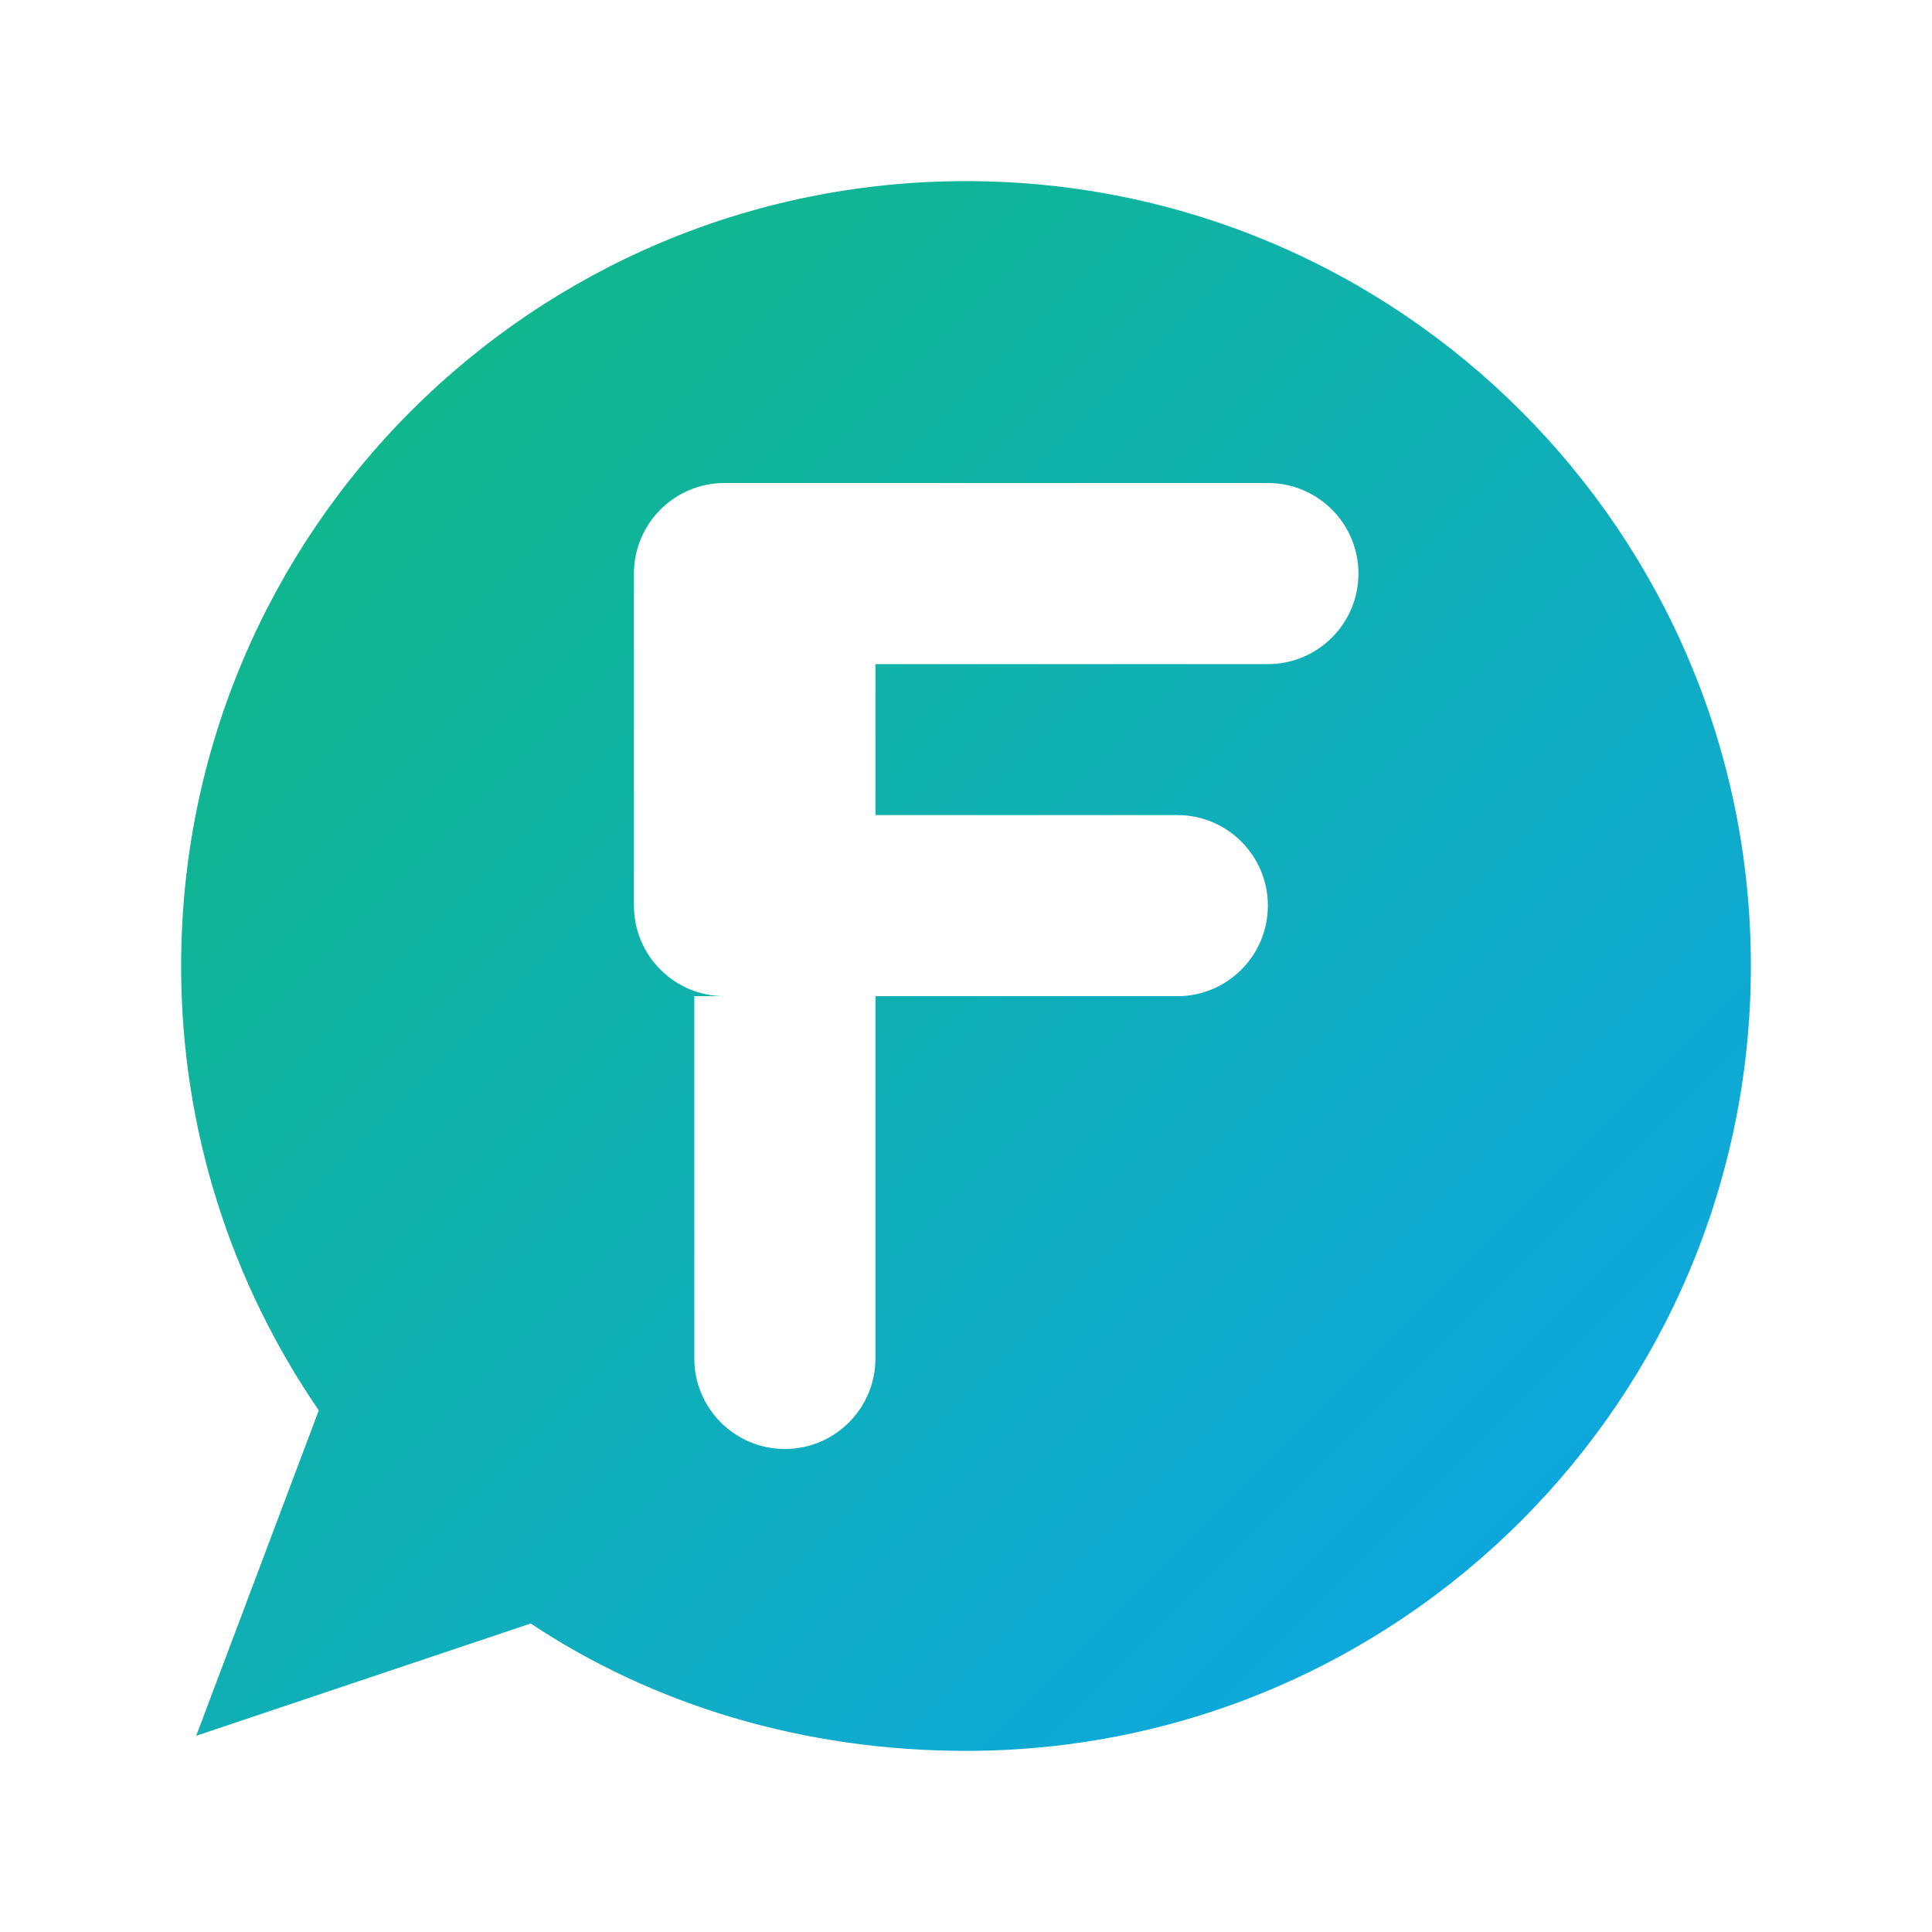
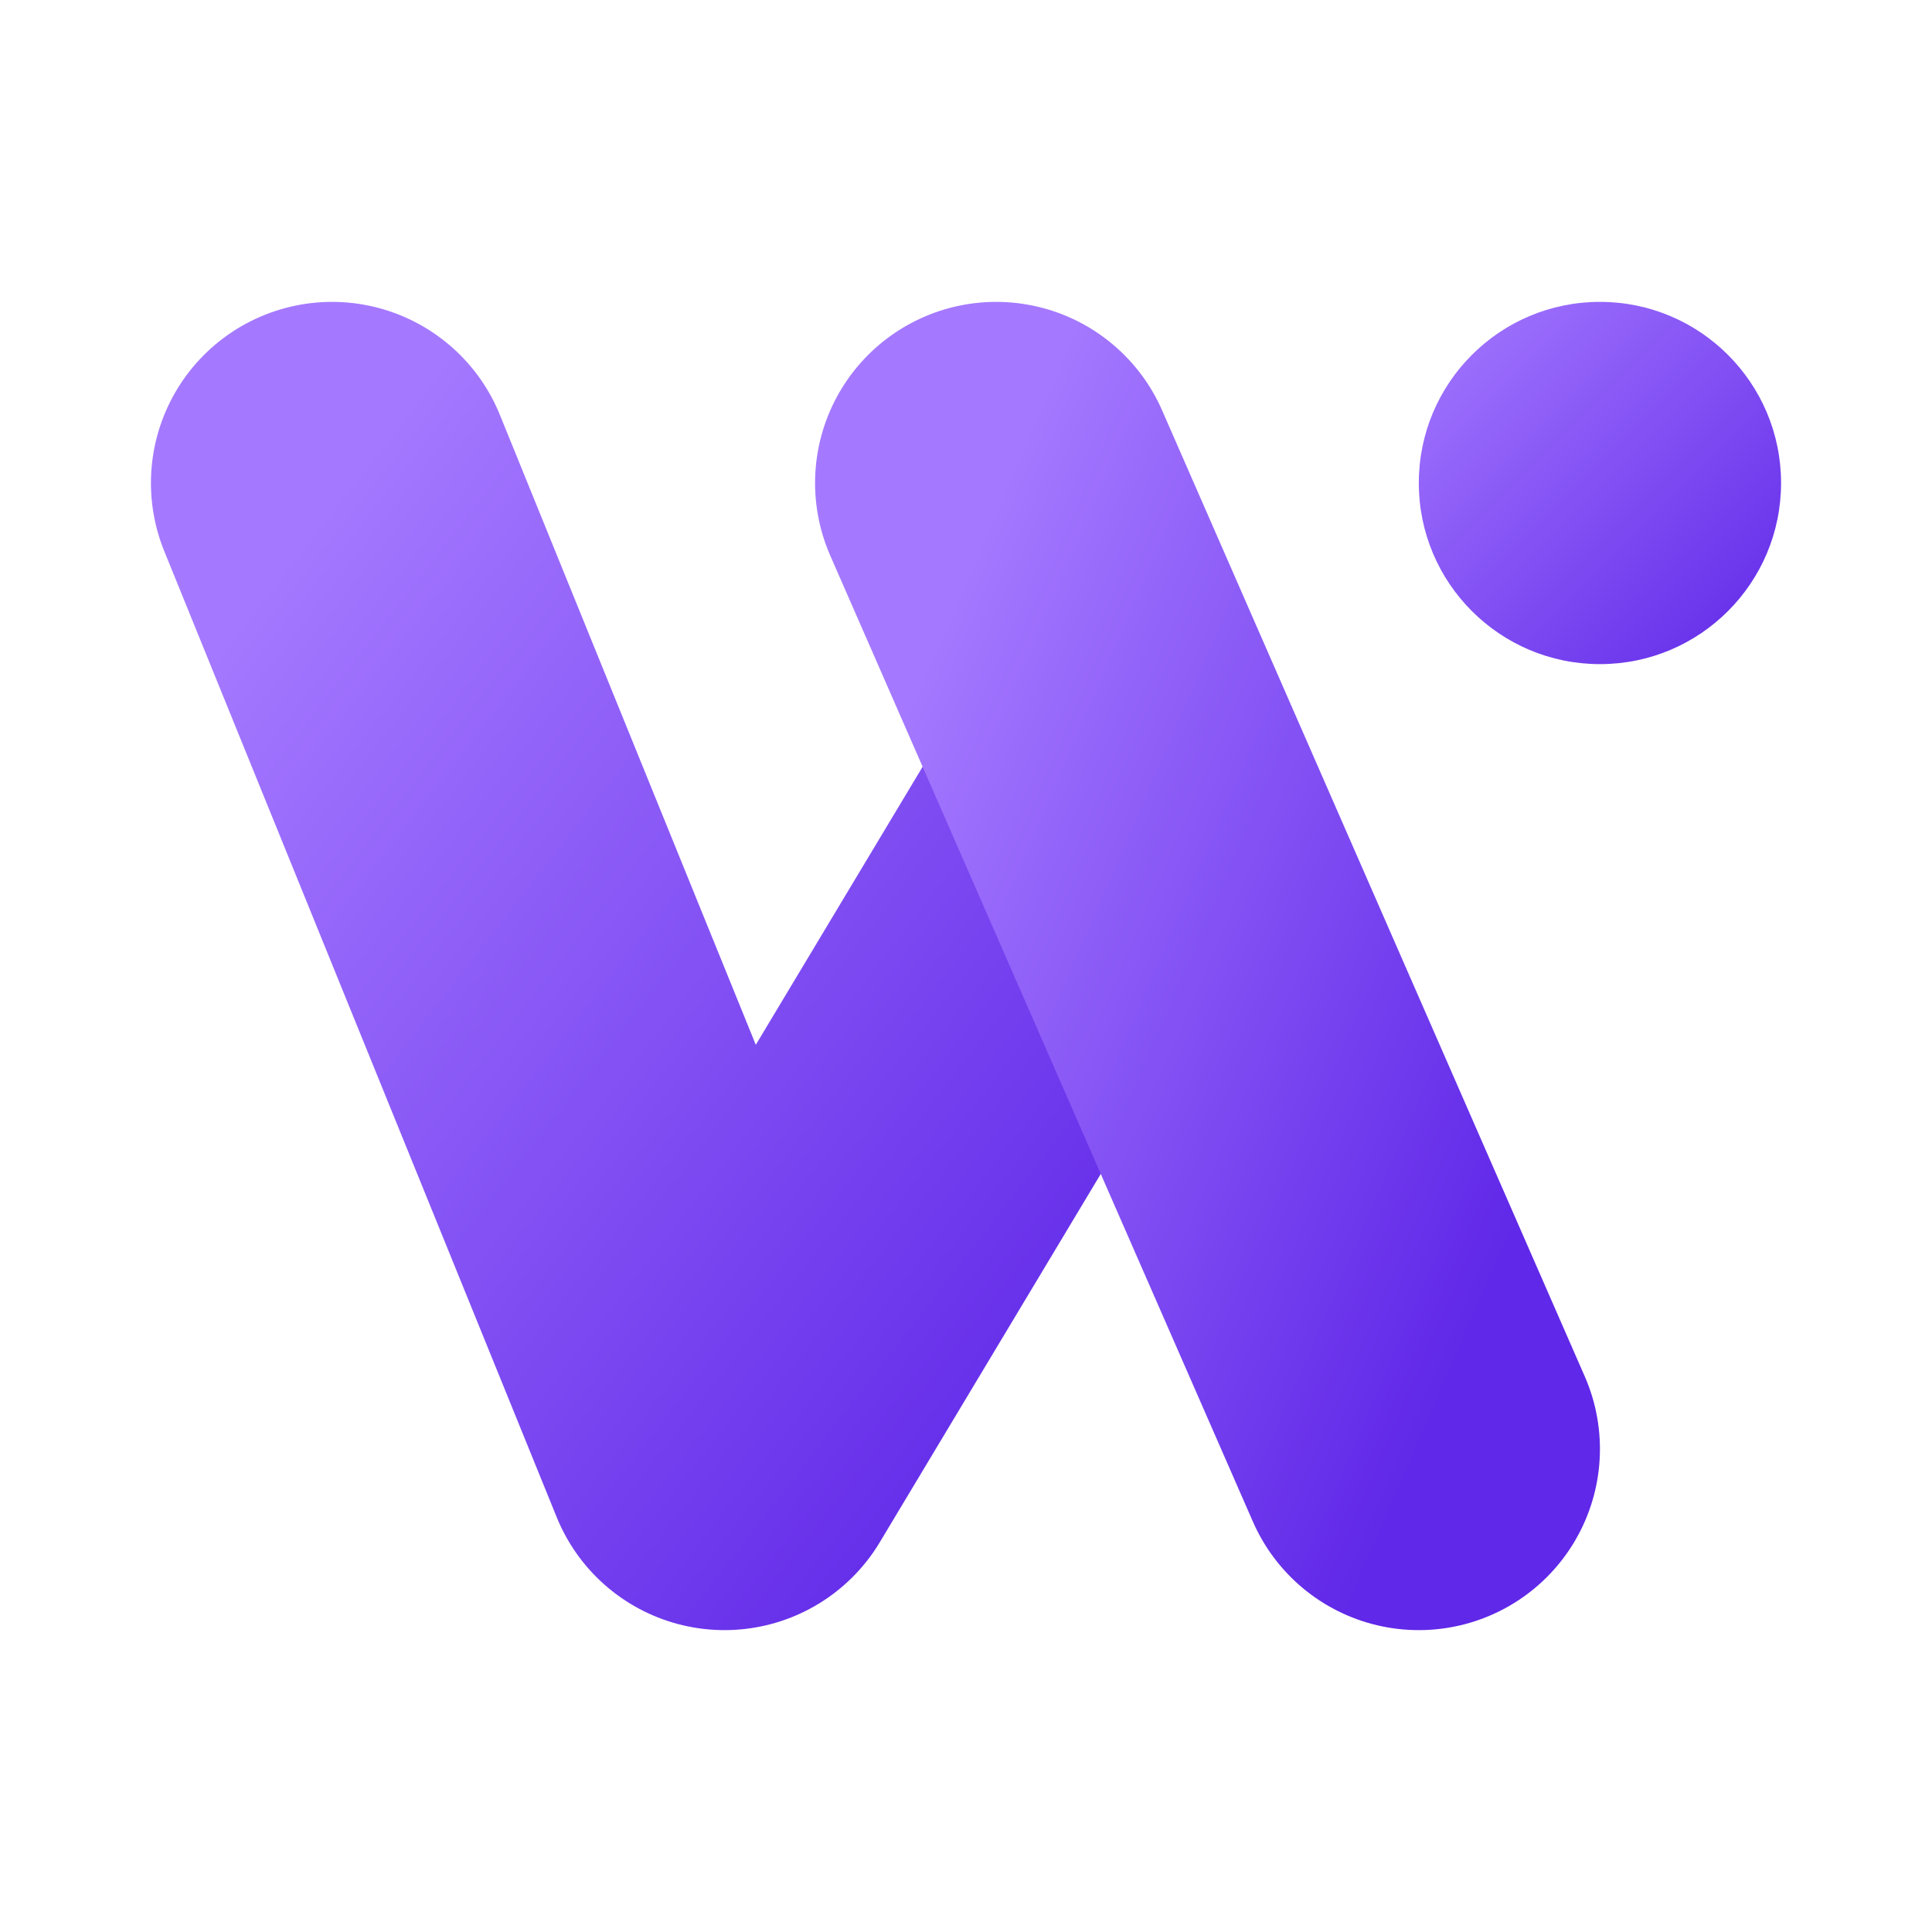
- <svg xmlns="http://www.w3.org/2000/svg" width="32" height="32" viewBox="0 0 32 32" fill="none">
+ <svg xmlns="http://www.w3.org/2000/svg" viewBox="0 0 64 64">
  <defs>
-     <linearGradient id="flowdeskGrad" x1="4" y1="4" x2="28" y2="28" gradientUnits="userSpaceOnUse">
-       <stop offset="0%" stop-color="#10B981" />
-       <stop offset="100%" stop-color="#0EA5E9" />
+     <linearGradient id="wabrix" x1="0" y1="0" x2="1" y2="1">
+       <stop stop-color="#a579ff" />
+       <stop offset="1" stop-color="#6028e8" />
    </linearGradient>
  </defs>
-   <path fill-rule="evenodd" clip-rule="evenodd" d="M16 3C8.82 3 3 8.82 3 16C3 18.73 3.84 21.26 5.28 23.36L3.25 28.75L8.79 26.89C10.82 28.24 13.31 29 16 29C23.18 29 29 23.18 29 16C29 8.82 23.18 3 16 3ZM10.5 9.5C10.5 8.672 11.172 8 12 8H21C21.828 8 22.5 8.672 22.5 9.5C22.5 10.328 21.828 11 21 11H14.5V13.5H19.5C20.328 13.5 21 14.172 21 15C21 15.828 20.328 16.5 19.5 16.5H14.5V22.5C14.5 23.328 13.828 24 13 24C12.172 24 11.5 23.328 11.5 22.5V16.5H12C11.172 16.5 10.5 15.828 10.5 15V9.5Z" fill="url(#flowdeskGrad)" />
+   <path d="m11 16 13 32 12-20" fill="none" stroke="url(#wabrix)" stroke-width="12" stroke-linecap="round" stroke-linejoin="round" />
+   <path d="m33 16 14 32" fill="none" stroke="url(#wabrix)" stroke-width="12" stroke-linecap="round" />
+   <circle cx="53" cy="16" r="6" fill="url(#wabrix)" />
</svg>
